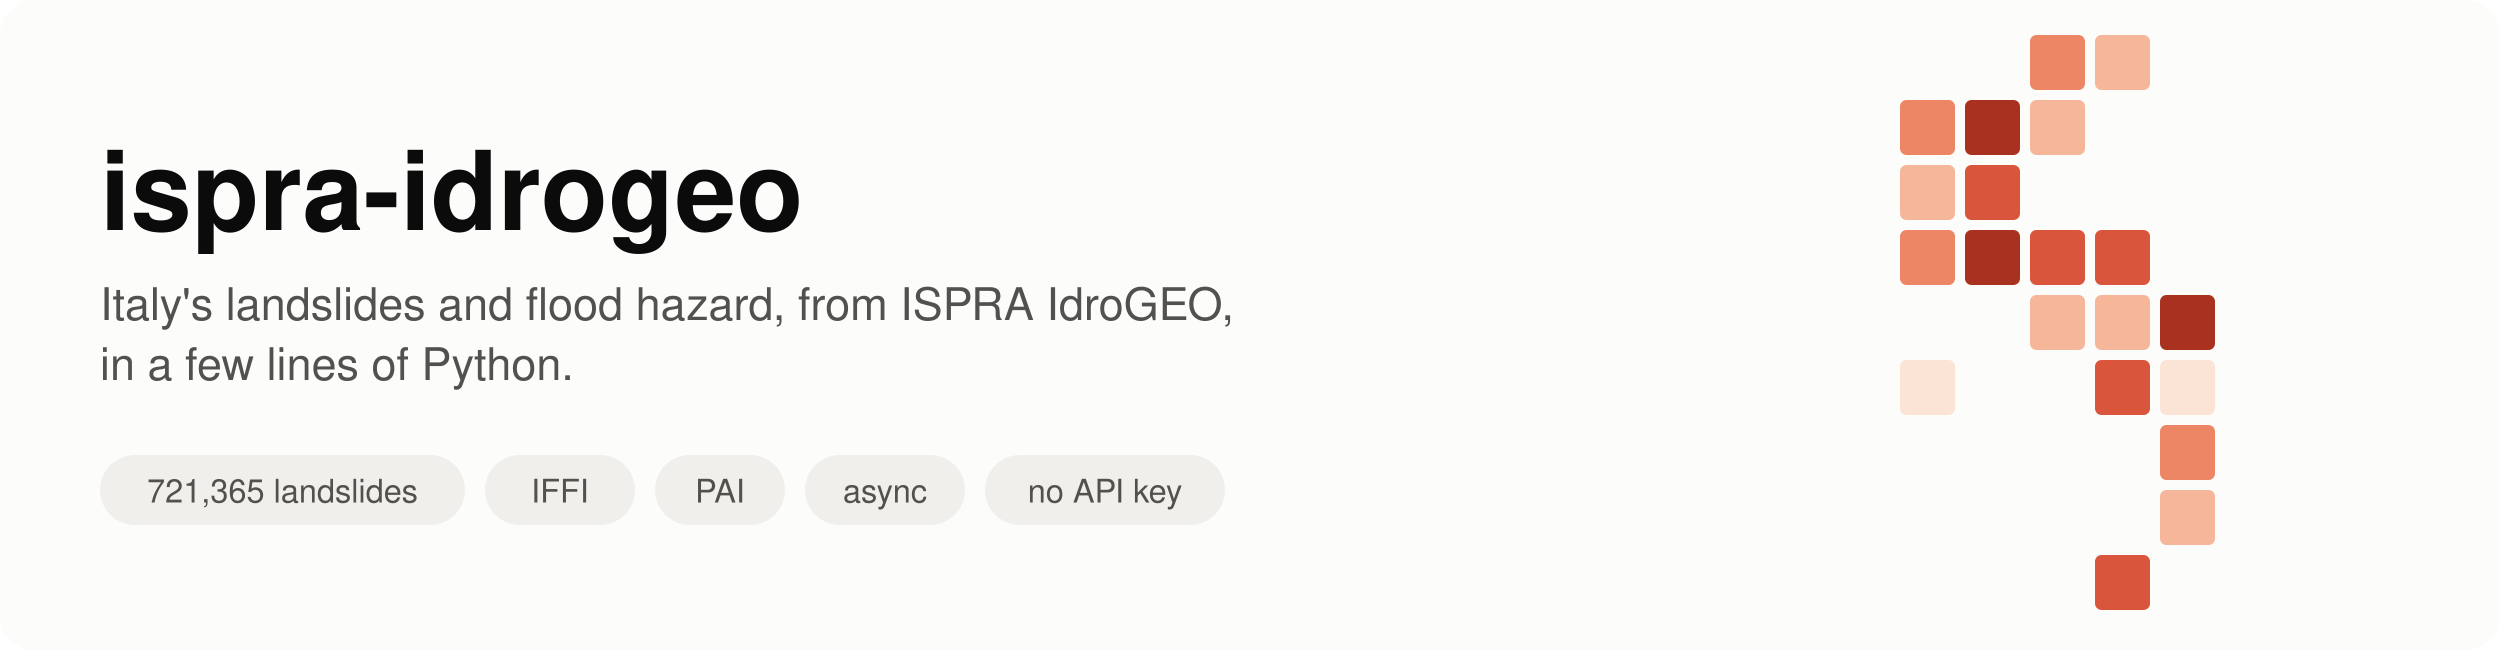
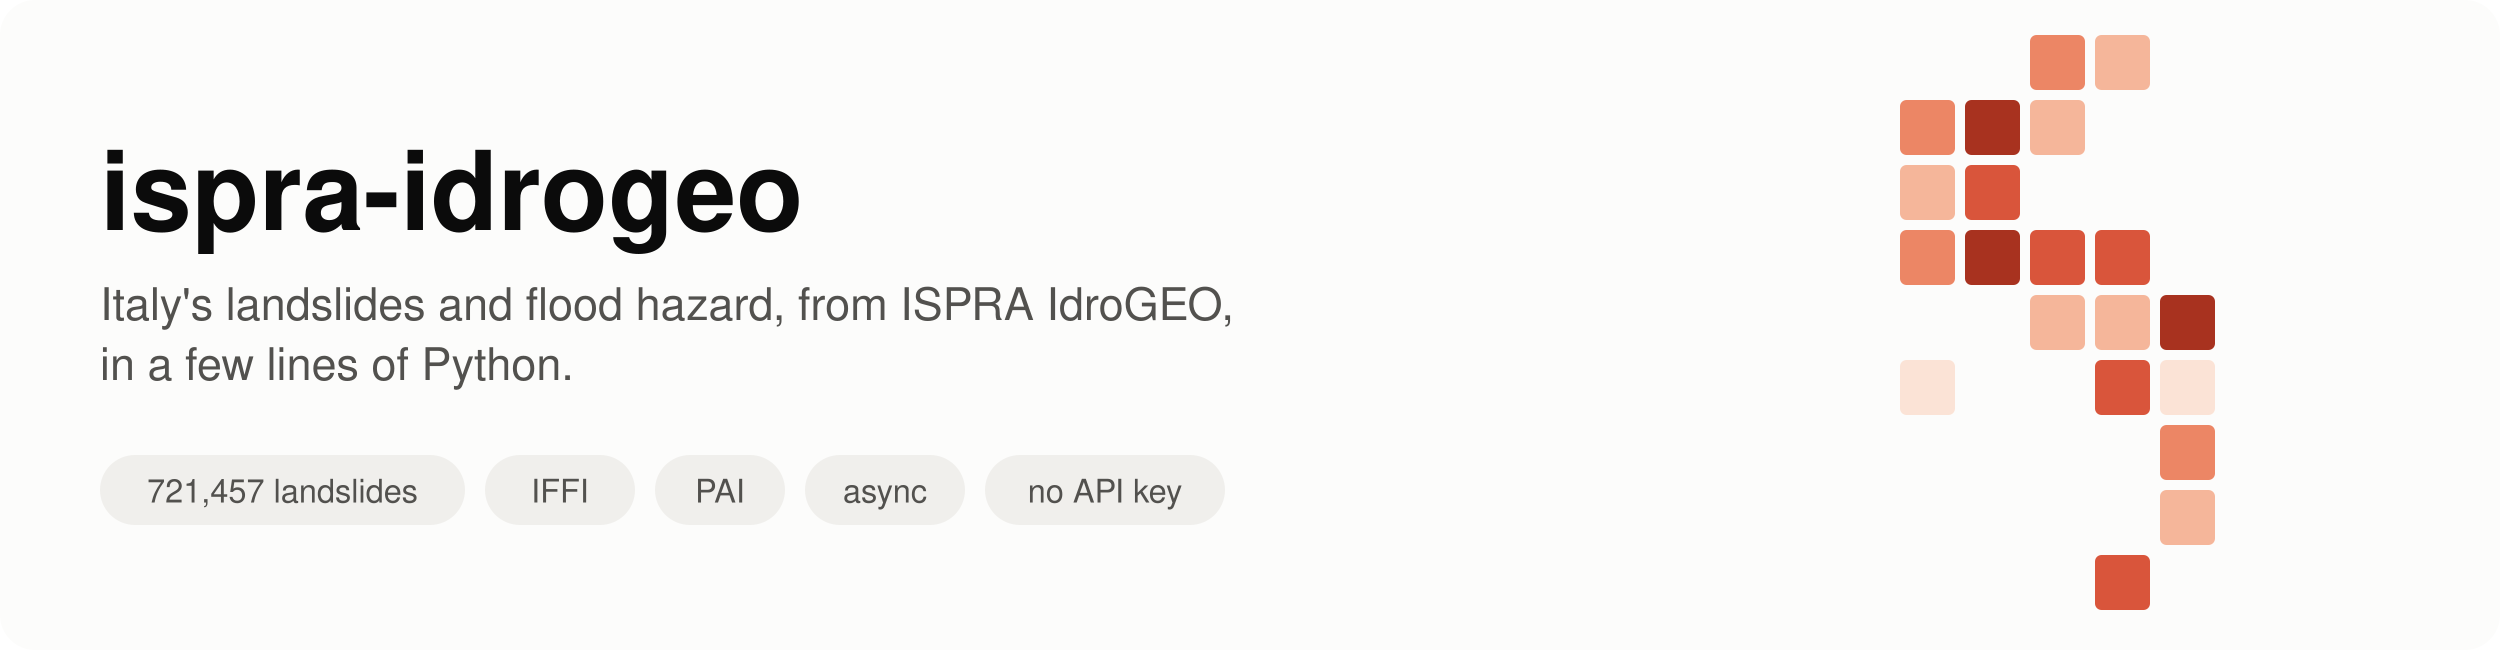
<svg xmlns="http://www.w3.org/2000/svg" viewBox="0 0 1000 260" role="img" aria-label="ispra-idrogeo: Italy's landslides and floods, from ISPRA IdroGEO, in a few lines of Python">
  <style>text{font-family:-apple-system,BlinkMacSystemFont,"Segoe UI",Helvetica,Arial,sans-serif}
  .bg{fill:#fcfcfb} .h{fill:#0b0b0b} .t2{fill:#52514e} .ax{fill:#7a7974} .grid{stroke:#e6e5e0;stroke-width:1}
  .chip{fill:#f0efec} .val{fill:#0b0b0b} .edge{stroke:#fcfcfb}
  @media (prefers-color-scheme: dark){
    .bg{fill:#1a1a19} .h{fill:#f0efec} .t2{fill:#c3c2b7} .ax{fill:#8f8e88} .grid{stroke:#2e2e2b}
    .chip{fill:#2a2a28} .val{fill:#f0efec} .edge{stroke:#1a1a19}
  }
</style>
  <rect class="bg" width="1000" height="260" rx="14" />
  <text class="h" x="40" y="92" font-size="44" font-weight="700">ispra-idrogeo</text>
  <text class="t2" x="40" y="128" font-size="18">Italy's landslides and flood hazard, from ISPRA IdroGEO,</text>
  <text class="t2" x="40" y="152" font-size="18">in a few lines of Python.</text>
  <g font-size="13">
    <rect class="chip" x="40" y="182" width="146" height="28" rx="14" />
-     <text class="t2" x="113" y="201" text-anchor="middle">721,365 landslides</text>
+     <text class="t2" x="113" y="201" text-anchor="middle">721,457 landslides</text>
    <rect class="chip" x="194" y="182" width="60" height="28" rx="14" />
    <text class="t2" x="224" y="201" text-anchor="middle">IFFI</text>
    <rect class="chip" x="262" y="182" width="52" height="28" rx="14" />
    <text class="t2" x="288" y="201" text-anchor="middle">PAI</text>
    <rect class="chip" x="322" y="182" width="64" height="28" rx="14" />
    <text class="t2" x="354" y="201" text-anchor="middle">async</text>
    <rect class="chip" x="394" y="182" width="96" height="28" rx="14" />
    <text class="t2" x="442" y="201" text-anchor="middle">no API key</text>
  </g>
  <g transform="translate(760 14)">
    <rect x="52.0" y="0.0" width="22" height="22" rx="2.6" fill="#ec8665" />
    <rect x="78.0" y="0.0" width="22" height="22" rx="2.6" fill="#f5b69a" />
    <rect x="0.0" y="26.0" width="22" height="22" rx="2.6" fill="#ec8665" />
    <rect x="26.0" y="26.0" width="22" height="22" rx="2.6" fill="#a8321f" />
    <rect x="52.0" y="26.0" width="22" height="22" rx="2.6" fill="#f5b69a" />
    <rect x="0.0" y="52.0" width="22" height="22" rx="2.6" fill="#f5b69a" />
    <rect x="26.0" y="52.0" width="22" height="22" rx="2.6" fill="#d9553b" />
    <rect x="0.0" y="78.0" width="22" height="22" rx="2.6" fill="#ec8665" />
    <rect x="26.0" y="78.0" width="22" height="22" rx="2.6" fill="#a8321f" />
    <rect x="52.0" y="78.0" width="22" height="22" rx="2.6" fill="#d9553b" />
    <rect x="78.0" y="78.0" width="22" height="22" rx="2.6" fill="#d9553b" />
    <rect x="52.0" y="104.0" width="22" height="22" rx="2.6" fill="#f5b69a" />
    <rect x="78.0" y="104.0" width="22" height="22" rx="2.6" fill="#f5b69a" />
    <rect x="104.0" y="104.0" width="22" height="22" rx="2.6" fill="#a8321f" />
    <rect x="0.0" y="130.0" width="22" height="22" rx="2.6" fill="#fbe3d6" />
    <rect x="78.0" y="130.0" width="22" height="22" rx="2.6" fill="#d9553b" />
    <rect x="104.0" y="130.0" width="22" height="22" rx="2.6" fill="#fbe3d6" />
    <rect x="104.0" y="156.0" width="22" height="22" rx="2.6" fill="#ec8665" />
    <rect x="104.0" y="182.0" width="22" height="22" rx="2.6" fill="#f5b69a" />
    <rect x="78.0" y="208.0" width="22" height="22" rx="2.6" fill="#d9553b" />
  </g>
</svg>
